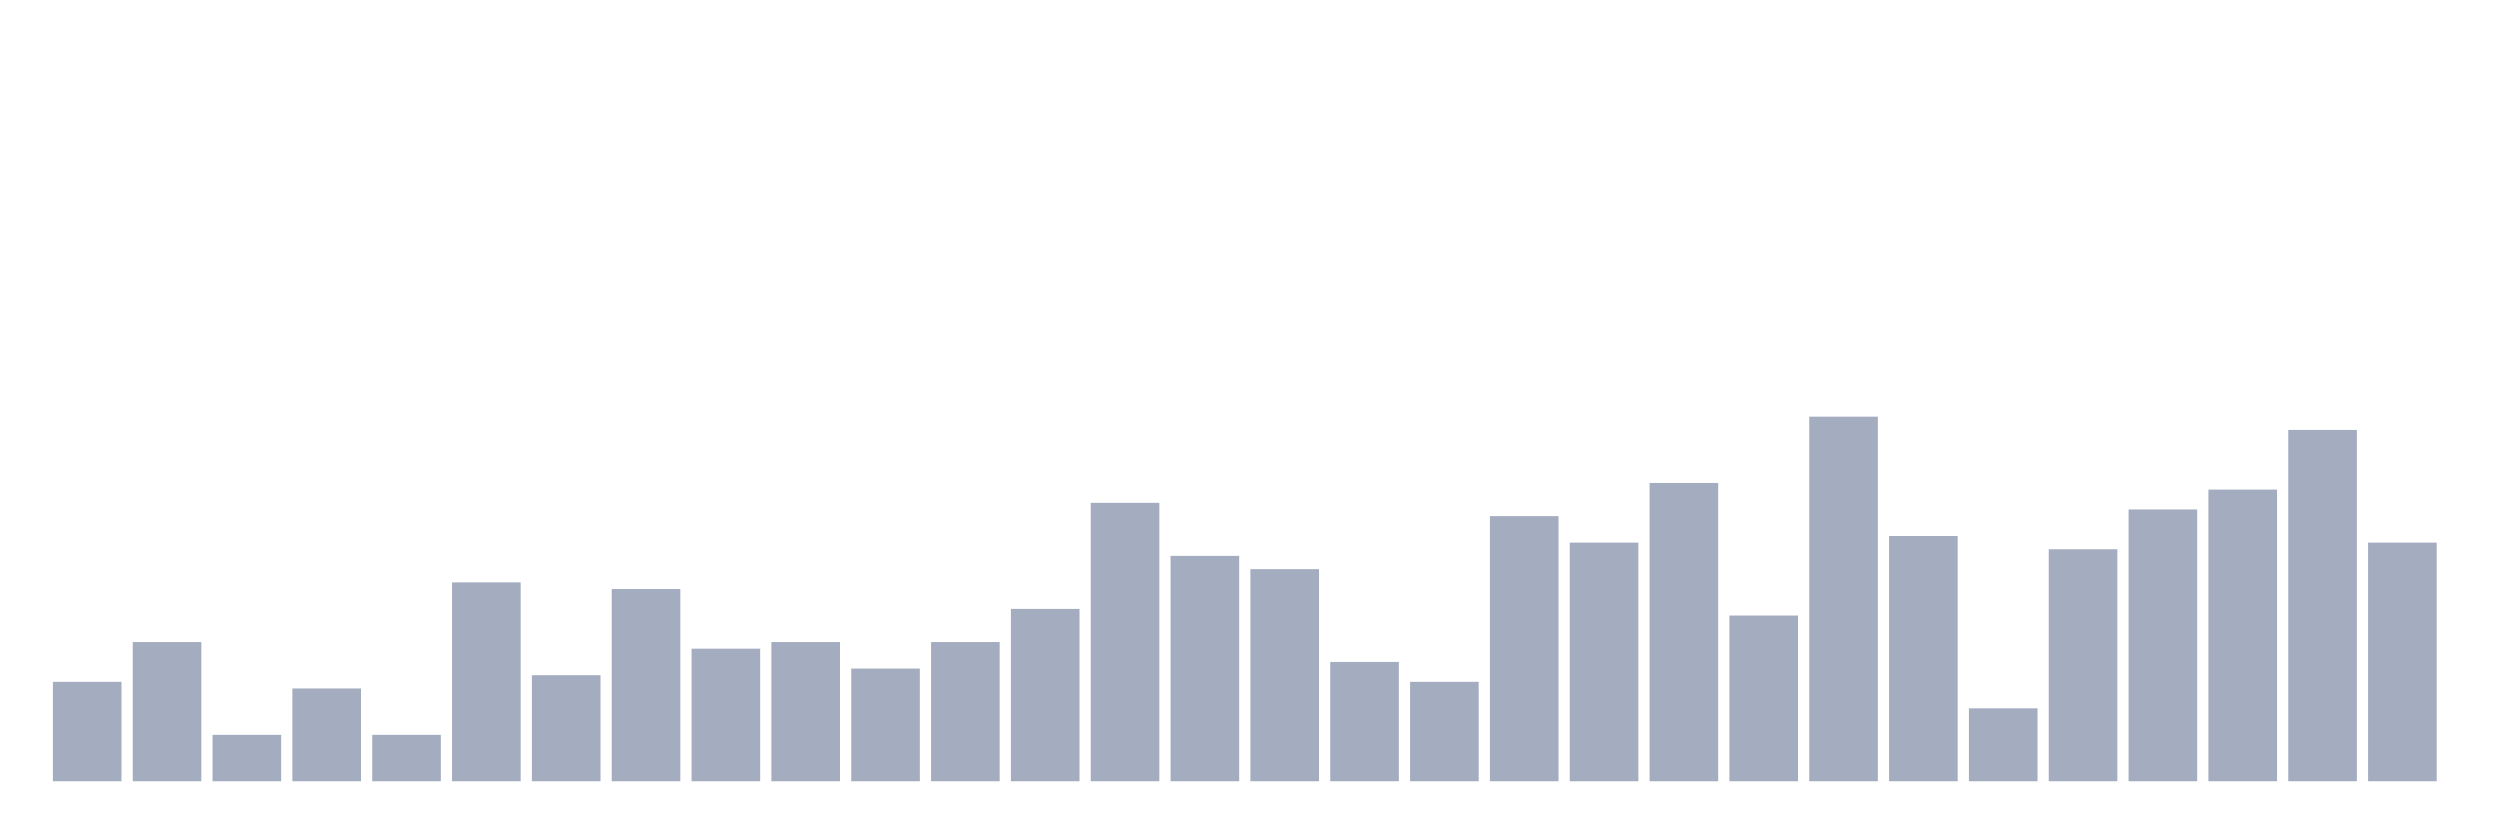
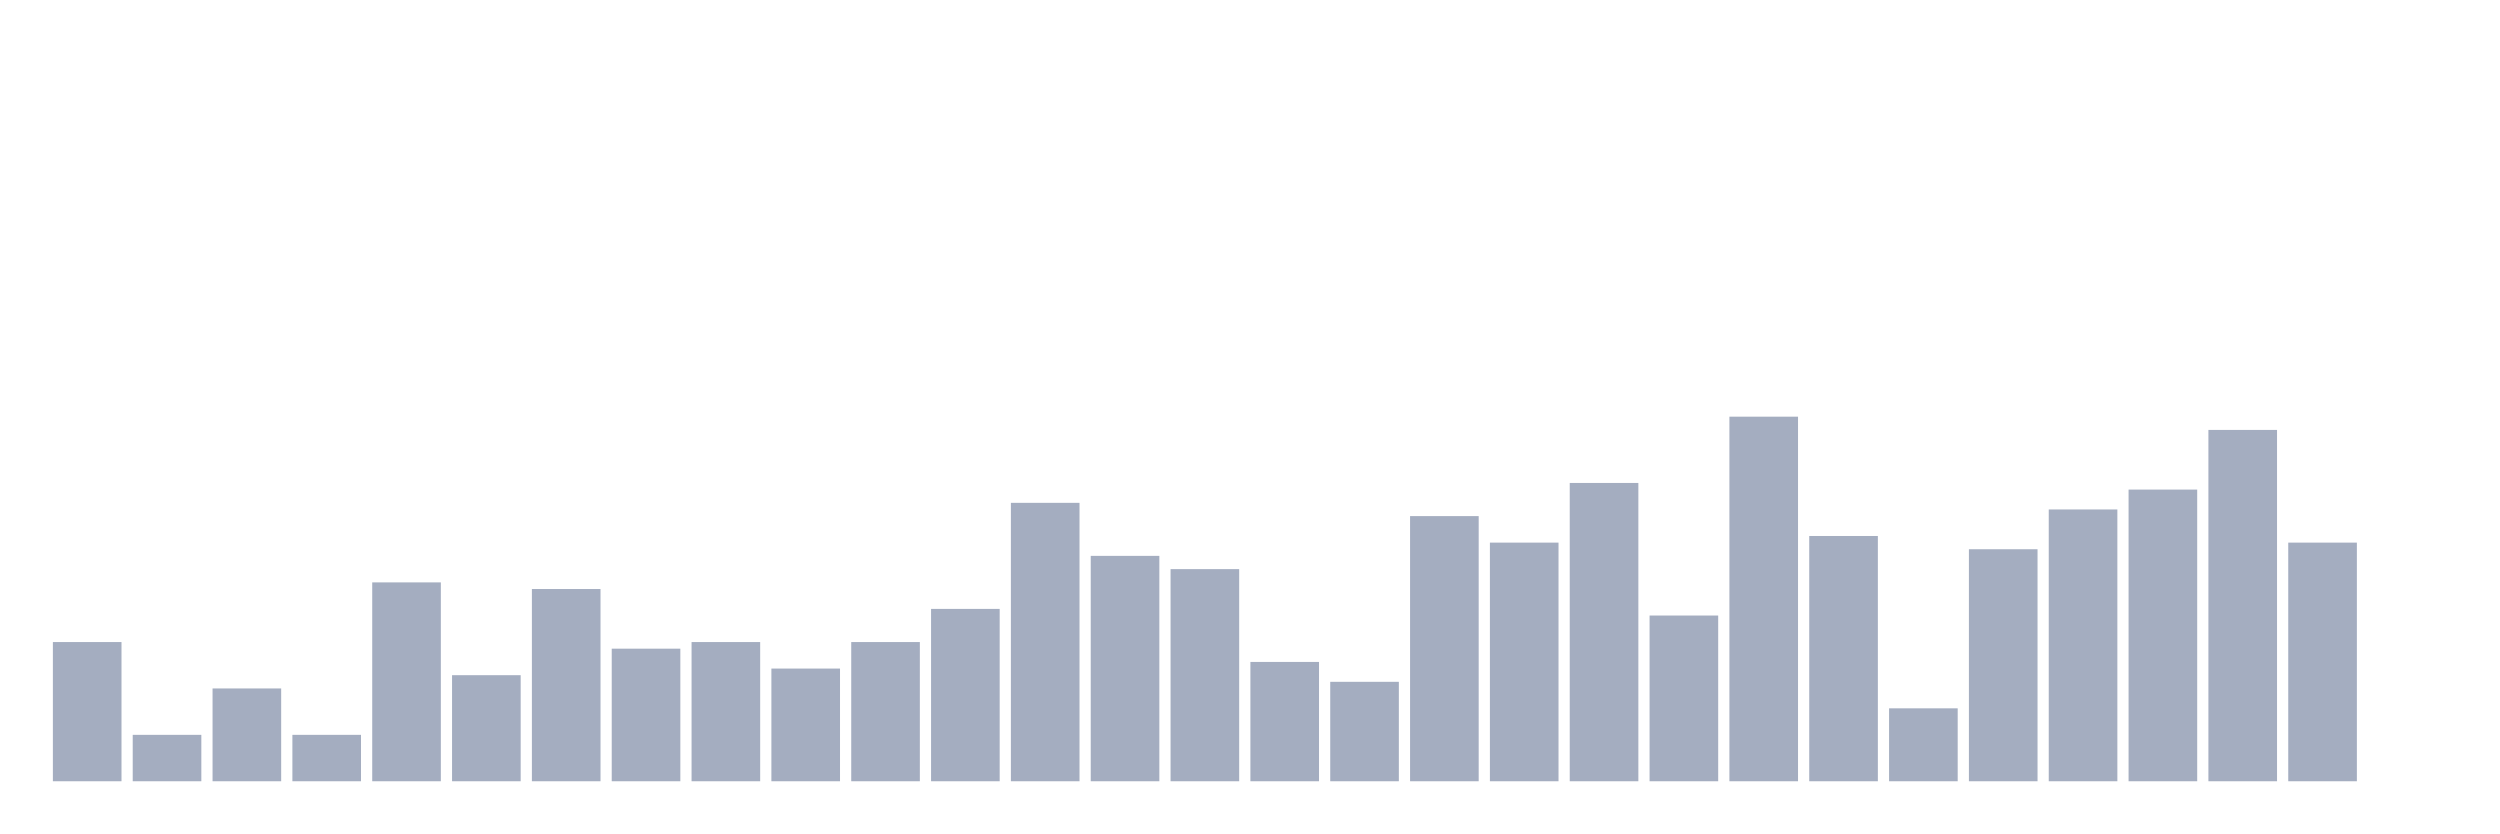
<svg xmlns="http://www.w3.org/2000/svg" viewBox="0 0 480 160">
  <g transform="translate(10,10)">
-     <rect class="bar" x="0.153" width="13.175" y="120.909" height="19.091" fill="rgb(164,173,192)" />
-     <rect class="bar" x="15.482" width="13.175" y="113.273" height="26.727" fill="rgb(164,173,192)" />
-     <rect class="bar" x="30.81" width="13.175" y="131.091" height="8.909" fill="rgb(164,173,192)" />
-     <rect class="bar" x="46.138" width="13.175" y="122.182" height="17.818" fill="rgb(164,173,192)" />
-     <rect class="bar" x="61.466" width="13.175" y="131.091" height="8.909" fill="rgb(164,173,192)" />
-     <rect class="bar" x="76.794" width="13.175" y="101.818" height="38.182" fill="rgb(164,173,192)" />
-     <rect class="bar" x="92.123" width="13.175" y="119.636" height="20.364" fill="rgb(164,173,192)" />
-     <rect class="bar" x="107.451" width="13.175" y="103.091" height="36.909" fill="rgb(164,173,192)" />
-     <rect class="bar" x="122.779" width="13.175" y="114.545" height="25.455" fill="rgb(164,173,192)" />
-     <rect class="bar" x="138.107" width="13.175" y="113.273" height="26.727" fill="rgb(164,173,192)" />
-     <rect class="bar" x="153.436" width="13.175" y="118.364" height="21.636" fill="rgb(164,173,192)" />
-     <rect class="bar" x="168.764" width="13.175" y="113.273" height="26.727" fill="rgb(164,173,192)" />
-     <rect class="bar" x="184.092" width="13.175" y="106.909" height="33.091" fill="rgb(164,173,192)" />
-     <rect class="bar" x="199.42" width="13.175" y="86.545" height="53.455" fill="rgb(164,173,192)" />
-     <rect class="bar" x="214.748" width="13.175" y="96.727" height="43.273" fill="rgb(164,173,192)" />
-     <rect class="bar" x="230.077" width="13.175" y="99.273" height="40.727" fill="rgb(164,173,192)" />
-     <rect class="bar" x="245.405" width="13.175" y="117.091" height="22.909" fill="rgb(164,173,192)" />
-     <rect class="bar" x="260.733" width="13.175" y="120.909" height="19.091" fill="rgb(164,173,192)" />
-     <rect class="bar" x="276.061" width="13.175" y="89.091" height="50.909" fill="rgb(164,173,192)" />
-     <rect class="bar" x="291.39" width="13.175" y="94.182" height="45.818" fill="rgb(164,173,192)" />
-     <rect class="bar" x="306.718" width="13.175" y="82.727" height="57.273" fill="rgb(164,173,192)" />
-     <rect class="bar" x="322.046" width="13.175" y="108.182" height="31.818" fill="rgb(164,173,192)" />
-     <rect class="bar" x="337.374" width="13.175" y="70" height="70" fill="rgb(164,173,192)" />
-     <rect class="bar" x="352.702" width="13.175" y="92.909" height="47.091" fill="rgb(164,173,192)" />
-     <rect class="bar" x="368.031" width="13.175" y="126" height="14" fill="rgb(164,173,192)" />
-     <rect class="bar" x="383.359" width="13.175" y="95.455" height="44.545" fill="rgb(164,173,192)" />
-     <rect class="bar" x="398.687" width="13.175" y="87.818" height="52.182" fill="rgb(164,173,192)" />
-     <rect class="bar" x="414.015" width="13.175" y="84" height="56" fill="rgb(164,173,192)" />
-     <rect class="bar" x="429.344" width="13.175" y="72.545" height="67.455" fill="rgb(164,173,192)" />
-     <rect class="bar" x="444.672" width="13.175" y="94.182" height="45.818" fill="rgb(164,173,192)" />
+     <rect class="bar" x="0.153" width="13.175" y="113.273" height="26.727" fill="rgb(164,173,192)" />
+     <rect class="bar" x="15.482" width="13.175" y="131.091" height="8.909" fill="rgb(164,173,192)" />
+     <rect class="bar" x="30.81" width="13.175" y="122.182" height="17.818" fill="rgb(164,173,192)" />
+     <rect class="bar" x="46.138" width="13.175" y="131.091" height="8.909" fill="rgb(164,173,192)" />
+     <rect class="bar" x="61.466" width="13.175" y="101.818" height="38.182" fill="rgb(164,173,192)" />
+     <rect class="bar" x="76.794" width="13.175" y="119.636" height="20.364" fill="rgb(164,173,192)" />
+     <rect class="bar" x="92.123" width="13.175" y="103.091" height="36.909" fill="rgb(164,173,192)" />
+     <rect class="bar" x="107.451" width="13.175" y="114.545" height="25.455" fill="rgb(164,173,192)" />
+     <rect class="bar" x="122.779" width="13.175" y="113.273" height="26.727" fill="rgb(164,173,192)" />
+     <rect class="bar" x="138.107" width="13.175" y="118.364" height="21.636" fill="rgb(164,173,192)" />
+     <rect class="bar" x="153.436" width="13.175" y="113.273" height="26.727" fill="rgb(164,173,192)" />
+     <rect class="bar" x="168.764" width="13.175" y="106.909" height="33.091" fill="rgb(164,173,192)" />
+     <rect class="bar" x="184.092" width="13.175" y="86.545" height="53.455" fill="rgb(164,173,192)" />
+     <rect class="bar" x="199.42" width="13.175" y="96.727" height="43.273" fill="rgb(164,173,192)" />
+     <rect class="bar" x="214.748" width="13.175" y="99.273" height="40.727" fill="rgb(164,173,192)" />
+     <rect class="bar" x="230.077" width="13.175" y="117.091" height="22.909" fill="rgb(164,173,192)" />
+     <rect class="bar" x="245.405" width="13.175" y="120.909" height="19.091" fill="rgb(164,173,192)" />
+     <rect class="bar" x="260.733" width="13.175" y="89.091" height="50.909" fill="rgb(164,173,192)" />
+     <rect class="bar" x="276.061" width="13.175" y="94.182" height="45.818" fill="rgb(164,173,192)" />
+     <rect class="bar" x="291.39" width="13.175" y="82.727" height="57.273" fill="rgb(164,173,192)" />
+     <rect class="bar" x="306.718" width="13.175" y="108.182" height="31.818" fill="rgb(164,173,192)" />
+     <rect class="bar" x="322.046" width="13.175" y="70" height="70" fill="rgb(164,173,192)" />
+     <rect class="bar" x="337.374" width="13.175" y="92.909" height="47.091" fill="rgb(164,173,192)" />
+     <rect class="bar" x="352.702" width="13.175" y="126" height="14" fill="rgb(164,173,192)" />
+     <rect class="bar" x="368.031" width="13.175" y="95.455" height="44.545" fill="rgb(164,173,192)" />
+     <rect class="bar" x="383.359" width="13.175" y="87.818" height="52.182" fill="rgb(164,173,192)" />
+     <rect class="bar" x="398.687" width="13.175" y="84" height="56" fill="rgb(164,173,192)" />
+     <rect class="bar" x="414.015" width="13.175" y="72.545" height="67.455" fill="rgb(164,173,192)" />
+     <rect class="bar" x="429.344" width="13.175" y="94.182" height="45.818" fill="rgb(164,173,192)" />
+     <rect class="bar" x="444.672" width="13.175" y="140" height="0" fill="rgb(164,173,192)" />
  </g>
</svg>
